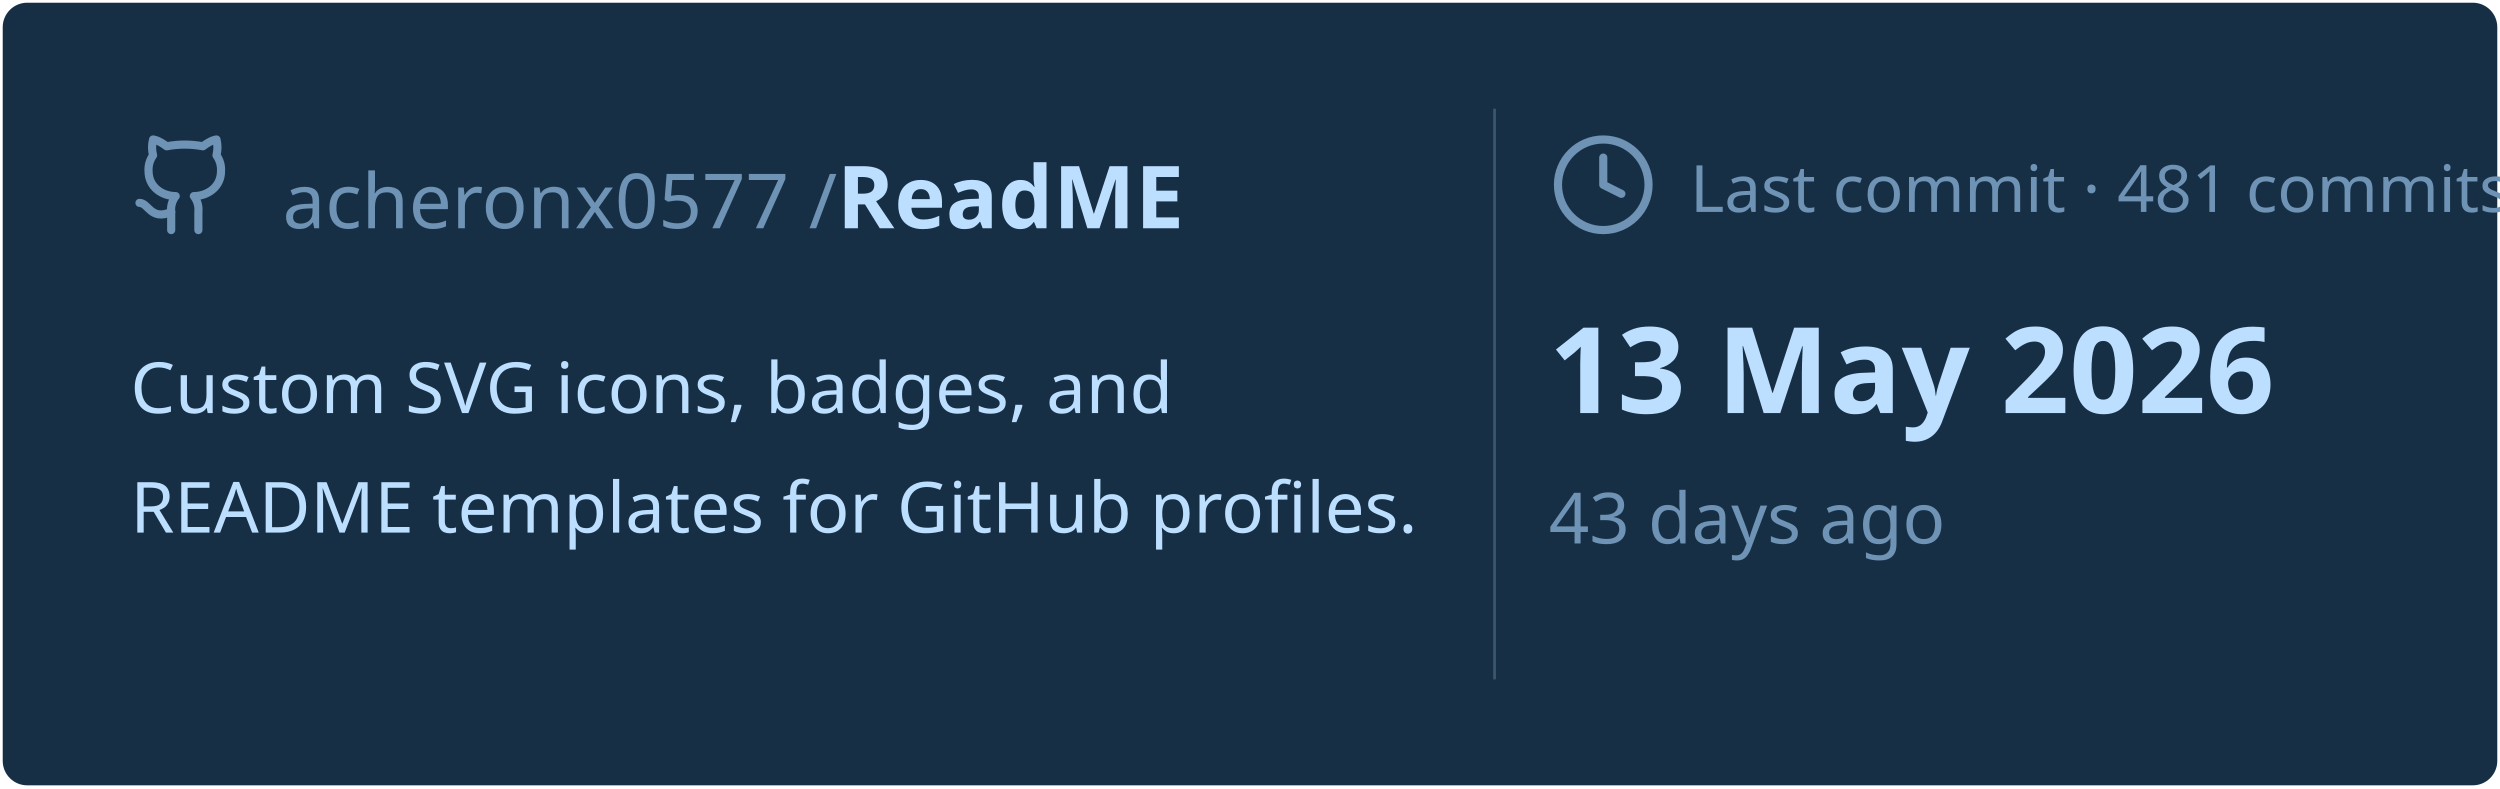
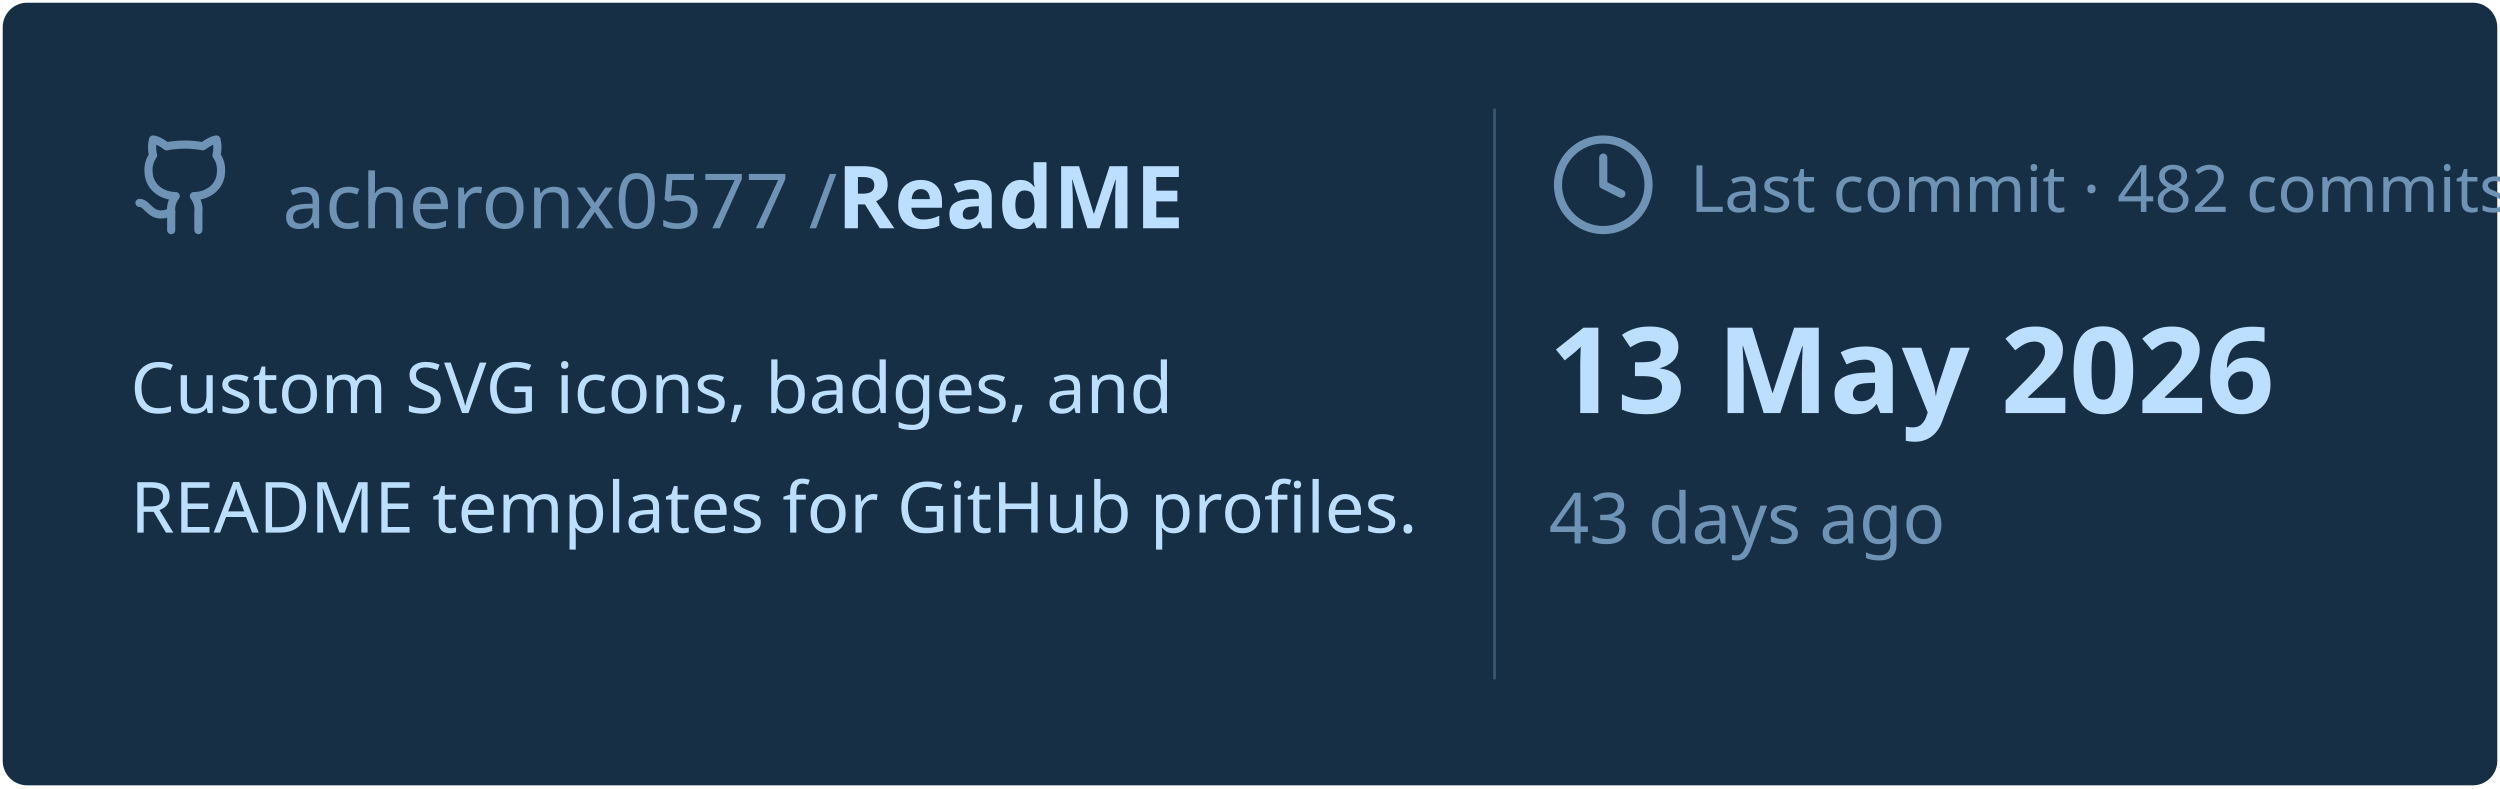
<svg xmlns="http://www.w3.org/2000/svg" viewBox="0 0 460 145" width="460px" height="145px">
  <rect stroke="#000000" stroke-opacity="0" fill="#172F45" rx="4.5" x="0.5" y="0.5" width="459" height="144" />
  <g transform="translate(24, 42)">
    <svg x="0" y="-18" width="20" height="20" viewBox="0 0 24 24" fill="none" stroke="#6E93B5" stroke-width="1.8" stroke-linecap="round" stroke-linejoin="round">
      <path d="M15 22v-4a4.8 4.8 0 0 0-1-3.5c3 0 6-2 6-5.5.08-1.25-.27-2.48-1-3.5.28-1.15.28-2.35 0-3.5 0 0-1 0-3 1.5-2.64-.5-5.36-.5-8 0C6 2 5 2 5 2c-.3 1.15-.3 2.35 0 3.5A5.403 5.403 0 0 0 4 9c0 3.5 3 5.5 6 5.5-.39.49-.68 1.05-.85 1.65-.17.6-.22 1.23-.15 1.85v4" />
      <path d="M9 18c-4.51 2-5-2-7-2" />
    </svg>
    <text x="28" y="0" font-family="&quot;Segoe UI&quot;, Ubuntu, sans-serif" font-size="14" font-weight="400" fill="#6E93B5">acheronx0577 /</text>
    <text x="130" y="0" font-family="&quot;Segoe UI&quot;, Ubuntu, sans-serif" font-size="16" font-weight="700" fill="#BDDFFF">ReadME</text>
  </g>
  <text x="24" y="76" font-family="&quot;Segoe UI&quot;, Ubuntu, sans-serif" font-size="13" font-weight="400" fill="#BDDFFF">Custom SVG icons, badges, and</text>
  <text x="24" y="98" font-family="&quot;Segoe UI&quot;, Ubuntu, sans-serif" font-size="13" font-weight="400" fill="#BDDFFF">README templates for GitHub profiles.</text>
  <line x1="275" y1="20" x2="275" y2="125" stroke="#6E93B5" stroke-width="0.5" stroke-opacity="0.4" />
  <svg x="285" y="24" width="20" height="20" viewBox="0 0 24 24" fill="none" stroke="#6E93B5" stroke-width="1.8" stroke-linecap="round" stroke-linejoin="round">
    <circle cx="12" cy="12" r="10" />
    <polyline points="12 6 12 12 16 14" />
  </svg>
-   <text x="311" y="39" font-family="&quot;Segoe UI&quot;, Ubuntu, sans-serif" font-size="12" font-weight="400" fill="#6E93B5">Last commit · 481 commits</text>
+   <text x="311" y="39" font-family="&quot;Segoe UI&quot;, Ubuntu, sans-serif" font-size="12" font-weight="400" fill="#6E93B5">Last commit · 482 commits</text>
  <text x="285" y="76" font-family="&quot;Segoe UI&quot;, Ubuntu, sans-serif" font-size="22" font-weight="700" fill="#BDDFFF">13 May 2026</text>
  <text x="285" y="100" font-family="&quot;Segoe UI&quot;, Ubuntu, sans-serif" font-size="13" font-weight="400" fill="#6E93B5">43 days ago</text>
</svg>
